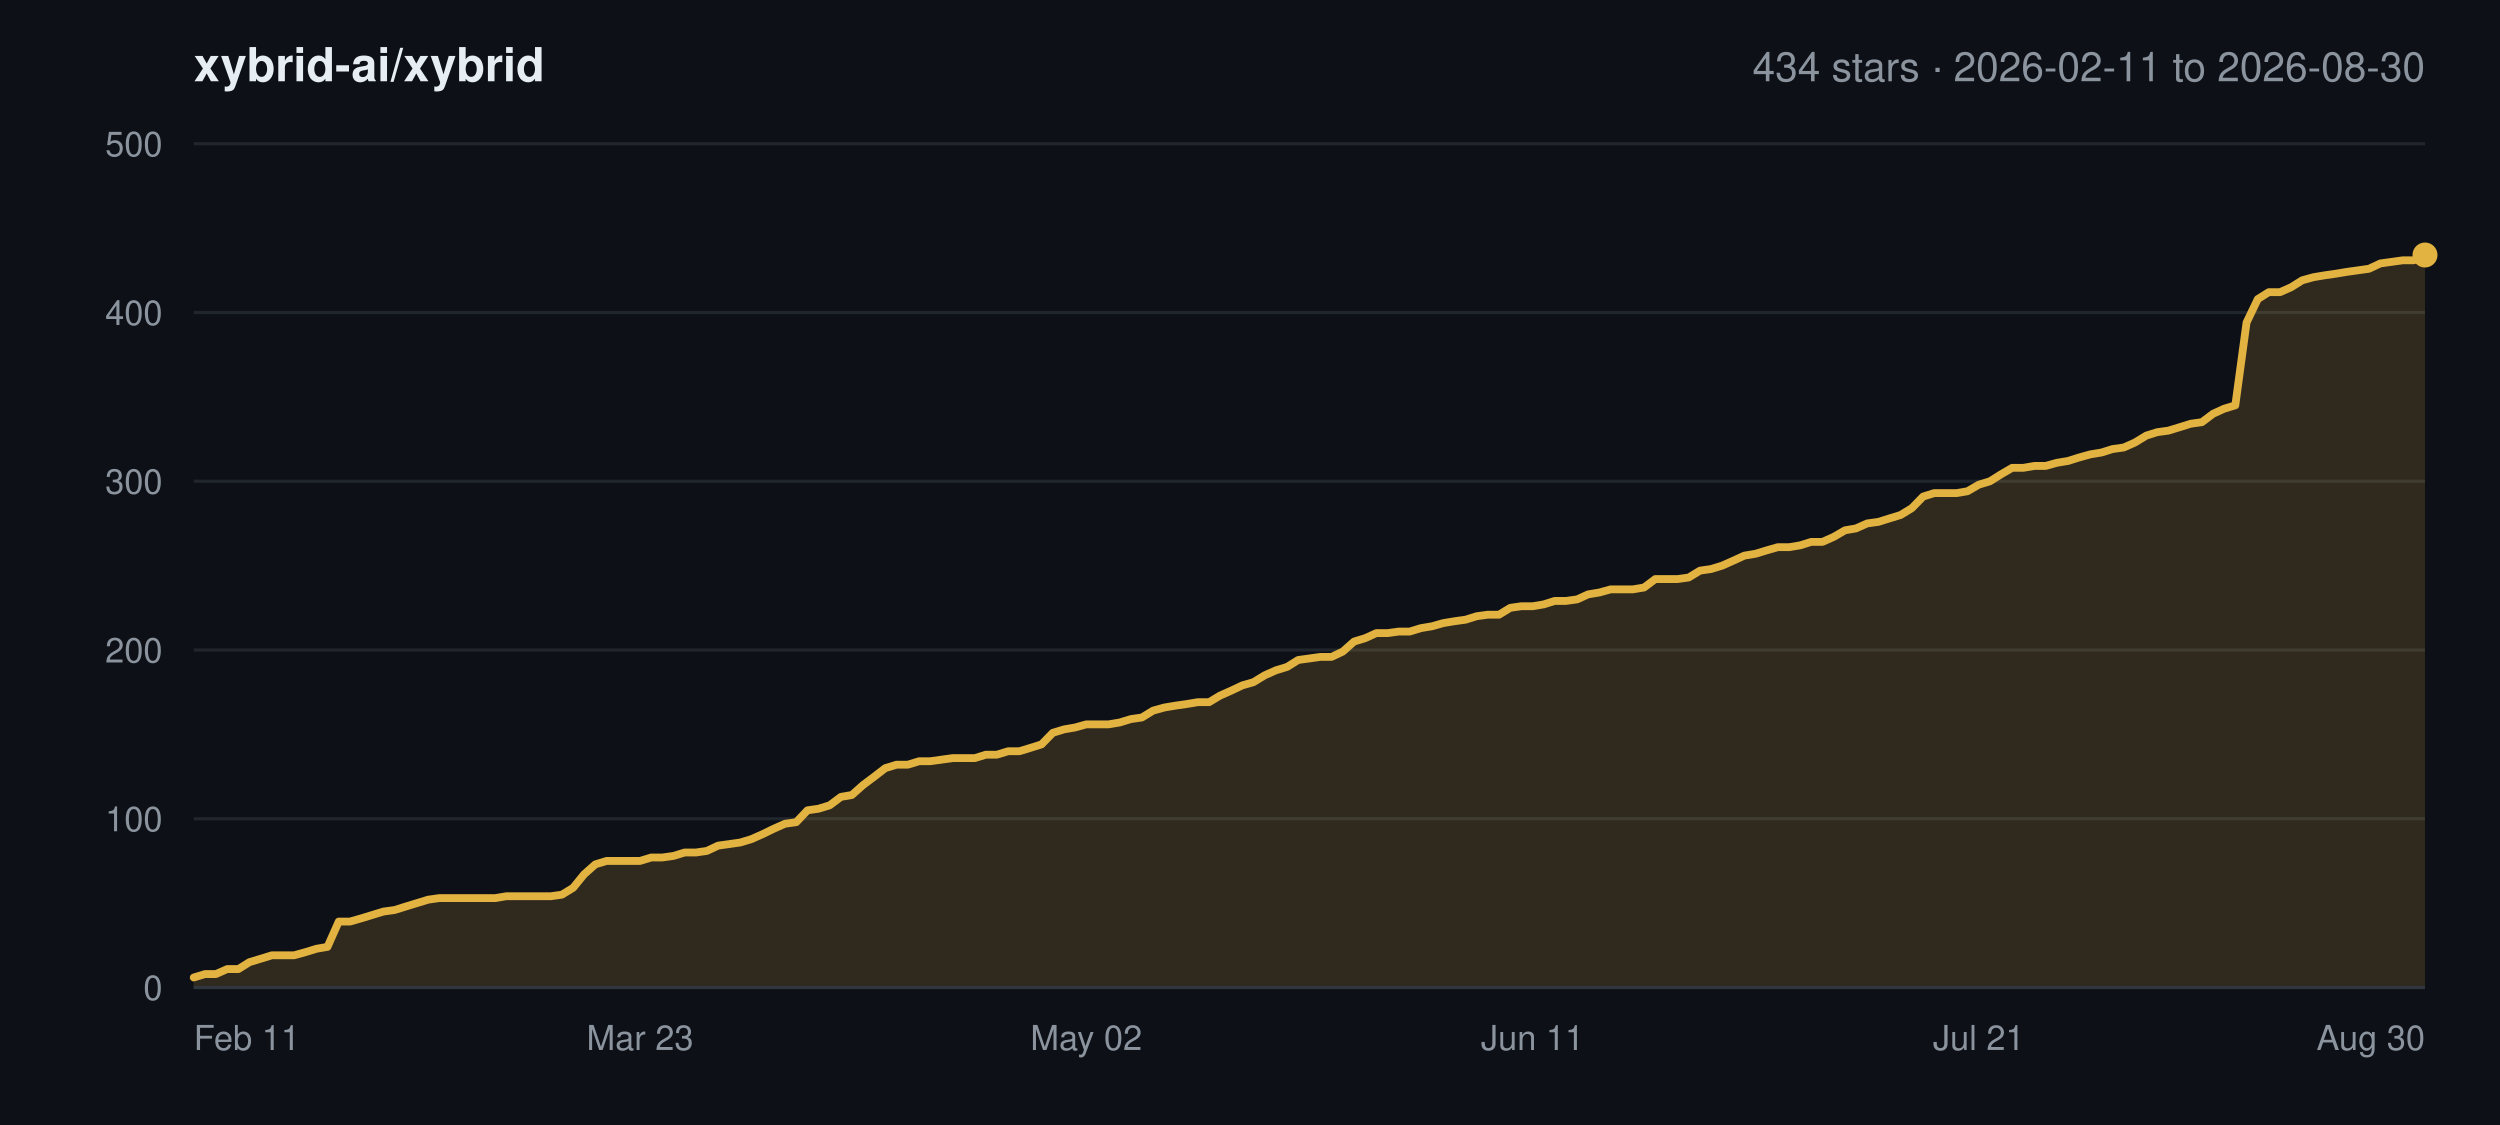
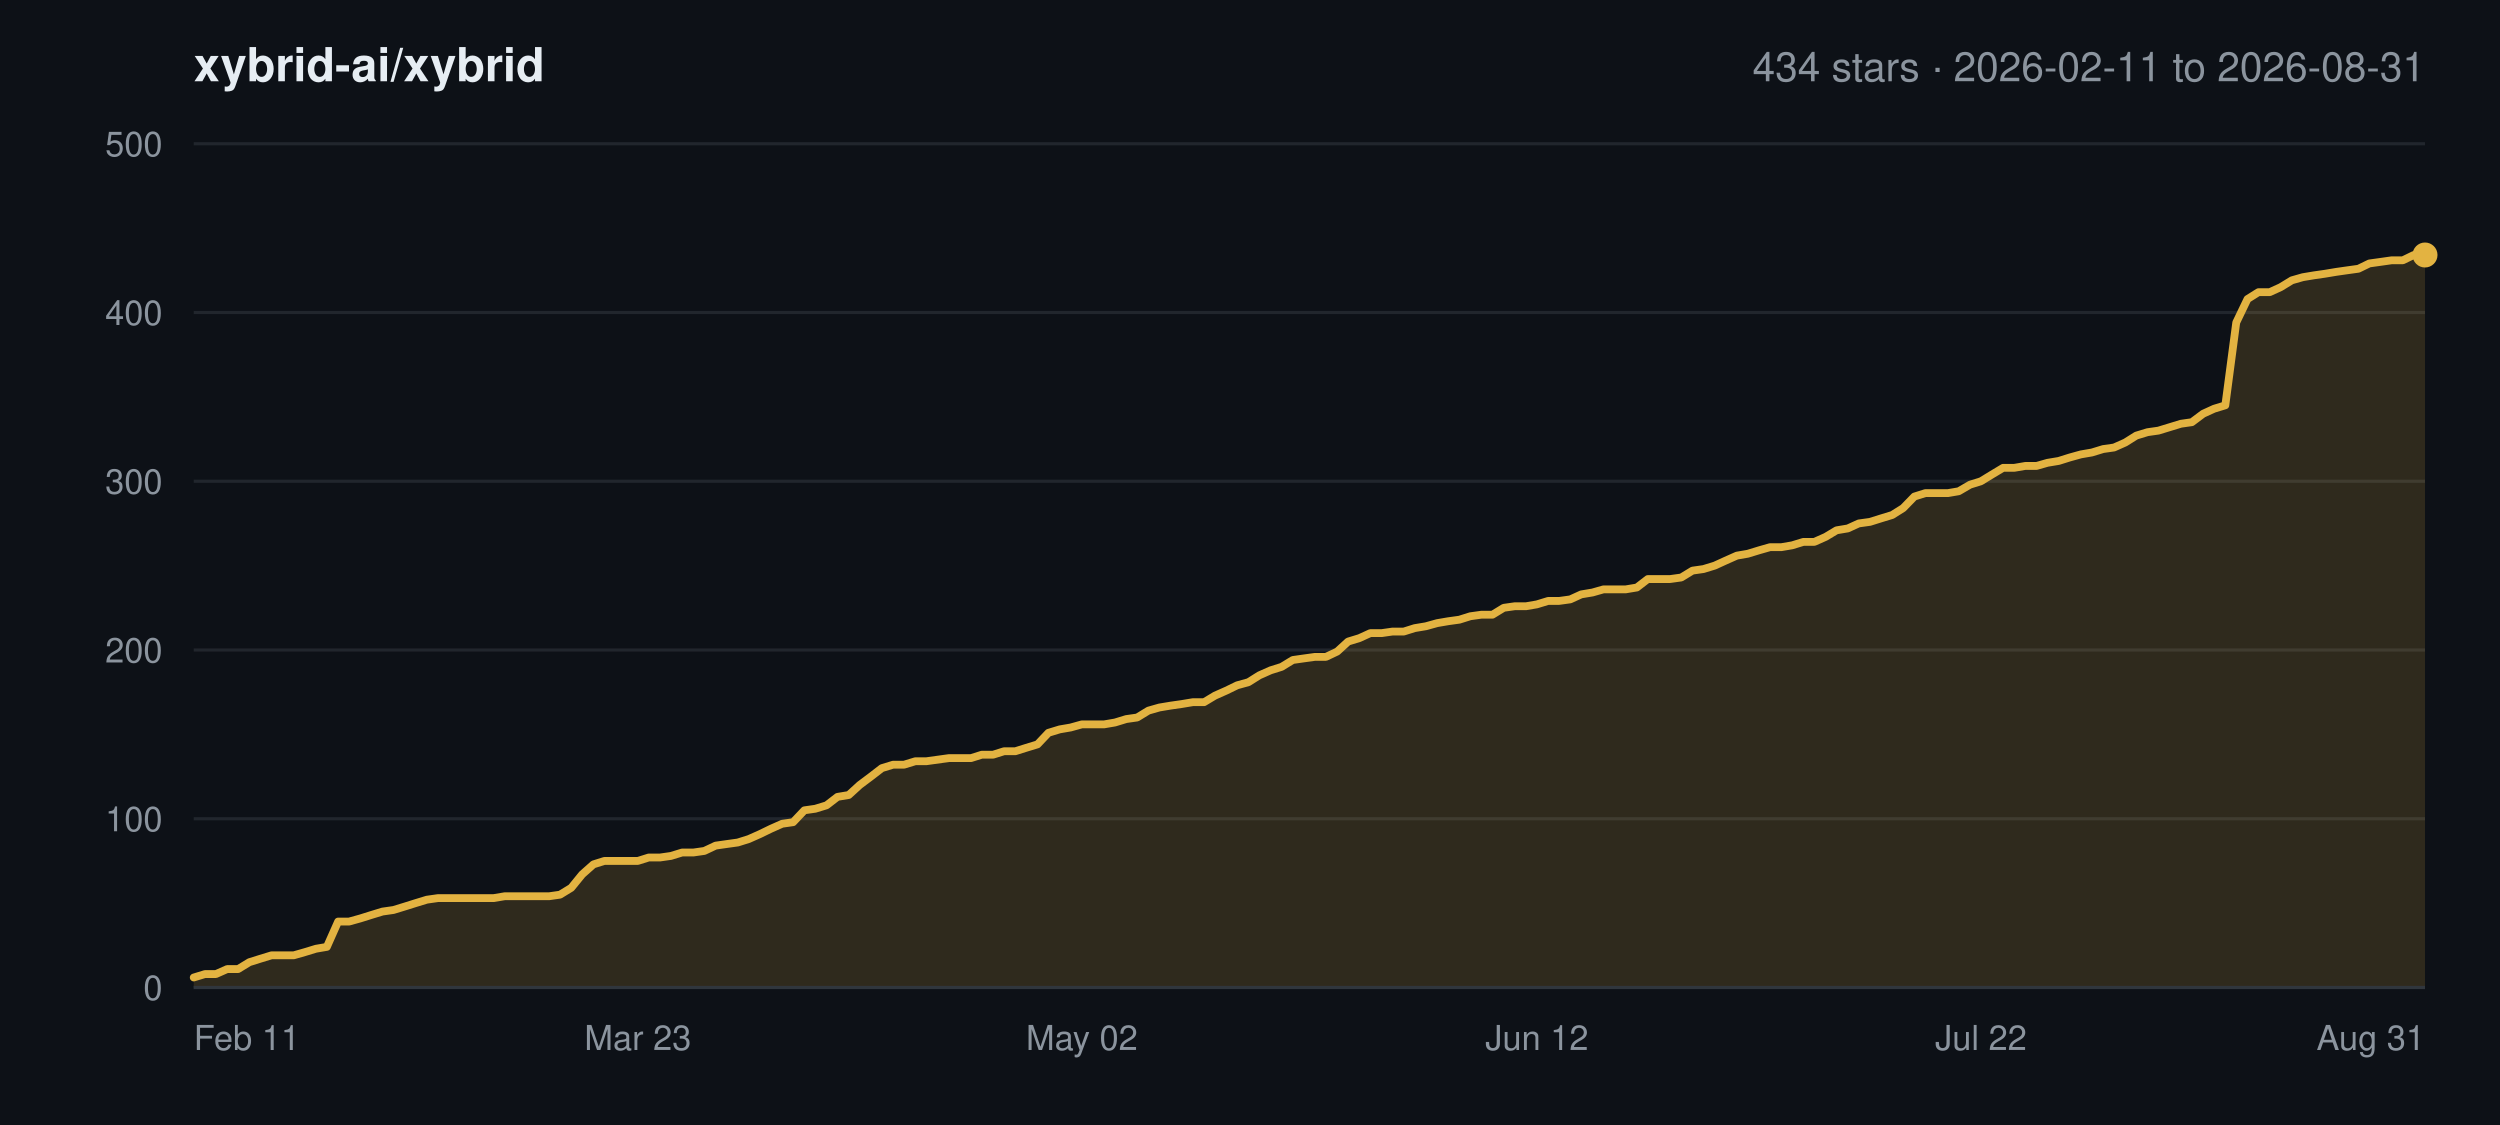
<svg xmlns="http://www.w3.org/2000/svg" width="800" height="360" viewBox="0 0 800 360" font-family="-apple-system,BlinkMacSystemFont,Segoe UI,Helvetica,Arial,sans-serif">
  <rect width="800" height="360" fill="#0d1117" />
  <text x="62" y="26" font-size="15" font-weight="600" fill="#e6edf3">xybrid-ai/xybrid</text>
-   <text x="776" y="26" font-size="13" text-anchor="end" fill="#8b949e">434 stars · 2026-02-11 to 2026-08-30</text>
+   <text x="776" y="26" font-size="13" text-anchor="end" fill="#8b949e">434 stars · 2026-02-11 to 2026-08-31</text>
  <line x1="62" y1="316.0" x2="776" y2="316.0" stroke="#21262d" stroke-width="1" />
  <text x="52" y="320.0" font-size="11" text-anchor="end" fill="#8b949e">0</text>
  <line x1="62" y1="262.0" x2="776" y2="262.0" stroke="#21262d" stroke-width="1" />
  <text x="52" y="266.0" font-size="11" text-anchor="end" fill="#8b949e">100</text>
  <line x1="62" y1="208.0" x2="776" y2="208.0" stroke="#21262d" stroke-width="1" />
  <text x="52" y="212.0" font-size="11" text-anchor="end" fill="#8b949e">200</text>
  <line x1="62" y1="154.0" x2="776" y2="154.0" stroke="#21262d" stroke-width="1" />
  <text x="52" y="158.0" font-size="11" text-anchor="end" fill="#8b949e">300</text>
  <line x1="62" y1="100.0" x2="776" y2="100.0" stroke="#21262d" stroke-width="1" />
  <text x="52" y="104.0" font-size="11" text-anchor="end" fill="#8b949e">400</text>
  <line x1="62" y1="46.0" x2="776" y2="46.0" stroke="#21262d" stroke-width="1" />
  <text x="52" y="50.0" font-size="11" text-anchor="end" fill="#8b949e">500</text>
  <text x="62.0" y="336.0" font-size="11" text-anchor="start" fill="#8b949e">Feb 11</text>
-   <text x="204.8" y="336.0" font-size="11" text-anchor="middle" fill="#8b949e">Mar 23</text>
-   <text x="347.6" y="336.0" font-size="11" text-anchor="middle" fill="#8b949e">May 02</text>
-   <text x="490.4" y="336.0" font-size="11" text-anchor="middle" fill="#8b949e">Jun 11</text>
-   <text x="633.2" y="336.0" font-size="11" text-anchor="middle" fill="#8b949e">Jul 21</text>
-   <text x="776.0" y="336.0" font-size="11" text-anchor="end" fill="#8b949e">Aug 30</text>
-   <polygon points="62.0,316.0 62.0,312.8 65.6,311.7 69.1,311.7 72.7,310.1 76.3,310.1 79.8,307.9 83.4,306.8 87.0,305.7 90.6,305.7 94.1,305.7 97.7,304.7 101.3,303.6 104.8,303.0 108.4,294.9 112.0,294.9 115.5,293.9 119.1,292.8 122.7,291.7 126.3,291.2 129.8,290.1 133.4,289.0 137.0,287.9 140.5,287.4 144.1,287.4 147.7,287.4 151.2,287.4 154.8,287.4 158.4,287.4 162.0,286.8 165.5,286.8 169.1,286.8 172.7,286.8 176.2,286.8 179.8,286.3 183.4,284.1 186.9,279.8 190.5,276.6 194.1,275.5 197.7,275.5 201.2,275.5 204.8,275.5 208.4,274.4 211.9,274.4 215.5,273.9 219.1,272.8 222.7,272.8 226.2,272.3 229.8,270.6 233.4,270.1 236.9,269.6 240.5,268.5 244.1,266.9 247.6,265.2 251.2,263.6 254.8,263.1 258.4,259.3 261.9,258.8 265.5,257.7 269.1,255.0 272.6,254.4 276.2,251.2 279.8,248.5 283.3,245.8 286.9,244.7 290.5,244.7 294.1,243.6 297.6,243.6 301.2,243.1 304.8,242.6 308.3,242.6 311.9,242.6 315.5,241.5 319.0,241.5 322.6,240.4 326.2,240.4 329.8,239.3 333.3,238.2 336.9,234.5 340.5,233.4 344.0,232.8 347.6,231.8 351.2,231.8 354.7,231.8 358.3,231.2 361.9,230.1 365.4,229.6 369.0,227.4 372.6,226.4 376.2,225.8 379.7,225.3 383.3,224.7 386.9,224.7 390.4,222.6 394.0,221.0 397.6,219.3 401.1,218.3 404.7,216.1 408.3,214.5 411.9,213.4 415.4,211.2 419.0,210.7 422.6,210.2 426.1,210.2 429.7,208.5 433.3,205.3 436.9,204.2 440.4,202.6 444.0,202.6 447.6,202.1 451.1,202.1 454.7,201.0 458.3,200.4 461.8,199.4 465.4,198.8 469.0,198.3 472.5,197.2 476.1,196.7 479.7,196.7 483.3,194.5 486.8,194.0 490.4,194.0 494.0,193.4 497.5,192.3 501.1,192.3 504.7,191.8 508.2,190.2 511.8,189.6 515.4,188.6 519.0,188.6 522.5,188.6 526.1,188.0 529.7,185.3 533.2,185.3 536.8,185.3 540.4,184.8 544.0,182.6 547.5,182.1 551.1,181.0 554.7,179.4 558.2,177.8 561.8,177.2 565.4,176.1 568.9,175.1 572.5,175.1 576.1,174.5 579.6,173.4 583.2,173.4 586.8,171.8 590.4,169.7 593.9,169.1 597.5,167.5 601.1,167.0 604.6,165.9 608.2,164.8 611.8,162.6 615.4,158.9 618.9,157.8 622.5,157.8 626.1,157.8 629.6,157.2 633.2,155.1 636.8,154.0 640.3,151.8 643.9,149.7 647.5,149.7 651.0,149.1 654.6,149.1 658.2,148.1 661.8,147.5 665.3,146.4 668.9,145.4 672.5,144.8 676.0,143.7 679.6,143.2 683.2,141.6 686.8,139.4 690.3,138.3 693.9,137.8 697.5,136.7 701.0,135.6 704.6,135.1 708.2,132.4 711.7,130.8 715.3,129.7 718.9,103.2 722.5,95.7 726.0,93.5 729.6,93.5 733.2,91.9 736.7,89.7 740.3,88.7 743.9,88.1 747.4,87.6 751.0,87.0 754.6,86.5 758.1,86.0 761.7,84.3 765.3,83.8 768.9,83.3 772.4,83.3 776.0,81.6 776.0,316.0" fill="#e3b341" fill-opacity="0.16" />
-   <polyline points="62.0,312.8 65.6,311.7 69.1,311.7 72.7,310.1 76.3,310.1 79.8,307.9 83.4,306.8 87.0,305.7 90.6,305.7 94.1,305.7 97.7,304.7 101.3,303.6 104.8,303.0 108.4,294.9 112.0,294.9 115.5,293.9 119.1,292.8 122.7,291.7 126.3,291.2 129.8,290.1 133.4,289.0 137.0,287.9 140.5,287.4 144.1,287.4 147.7,287.4 151.2,287.4 154.8,287.4 158.4,287.4 162.0,286.8 165.5,286.8 169.1,286.8 172.7,286.8 176.2,286.8 179.8,286.3 183.4,284.1 186.9,279.8 190.5,276.6 194.1,275.5 197.7,275.5 201.2,275.5 204.8,275.5 208.4,274.4 211.9,274.4 215.5,273.9 219.1,272.8 222.7,272.8 226.2,272.3 229.8,270.6 233.4,270.1 236.9,269.6 240.5,268.5 244.1,266.9 247.6,265.2 251.2,263.6 254.8,263.1 258.4,259.3 261.9,258.8 265.5,257.7 269.1,255.0 272.6,254.4 276.2,251.2 279.8,248.5 283.3,245.8 286.9,244.7 290.5,244.7 294.1,243.6 297.6,243.6 301.2,243.1 304.8,242.6 308.3,242.6 311.9,242.6 315.5,241.5 319.0,241.5 322.6,240.4 326.2,240.4 329.8,239.3 333.3,238.2 336.9,234.5 340.5,233.4 344.0,232.8 347.6,231.8 351.2,231.8 354.7,231.8 358.3,231.2 361.9,230.1 365.4,229.6 369.0,227.4 372.6,226.4 376.2,225.8 379.7,225.3 383.3,224.7 386.9,224.7 390.4,222.6 394.0,221.0 397.6,219.3 401.1,218.3 404.7,216.1 408.3,214.5 411.9,213.4 415.4,211.2 419.0,210.7 422.6,210.2 426.1,210.2 429.7,208.5 433.3,205.3 436.9,204.2 440.4,202.6 444.0,202.6 447.6,202.1 451.1,202.1 454.7,201.0 458.3,200.4 461.8,199.4 465.4,198.8 469.0,198.3 472.5,197.2 476.1,196.7 479.7,196.7 483.3,194.5 486.8,194.0 490.4,194.0 494.0,193.4 497.5,192.3 501.1,192.3 504.7,191.8 508.2,190.2 511.8,189.6 515.4,188.6 519.0,188.6 522.5,188.6 526.1,188.0 529.7,185.3 533.2,185.3 536.8,185.3 540.4,184.8 544.0,182.6 547.5,182.1 551.1,181.0 554.7,179.4 558.2,177.8 561.8,177.2 565.4,176.1 568.9,175.1 572.5,175.1 576.1,174.5 579.6,173.4 583.2,173.4 586.8,171.8 590.4,169.7 593.9,169.1 597.5,167.5 601.1,167.0 604.6,165.9 608.2,164.8 611.8,162.6 615.4,158.9 618.9,157.8 622.5,157.8 626.1,157.8 629.6,157.2 633.2,155.1 636.8,154.0 640.3,151.8 643.9,149.7 647.5,149.7 651.0,149.1 654.6,149.1 658.2,148.1 661.8,147.5 665.3,146.4 668.9,145.4 672.5,144.8 676.0,143.7 679.6,143.2 683.2,141.6 686.8,139.4 690.3,138.3 693.9,137.8 697.5,136.7 701.0,135.6 704.6,135.1 708.2,132.4 711.7,130.8 715.3,129.7 718.9,103.2 722.5,95.7 726.0,93.5 729.6,93.5 733.2,91.9 736.7,89.7 740.3,88.7 743.9,88.1 747.4,87.6 751.0,87.0 754.6,86.5 758.1,86.0 761.7,84.3 765.3,83.8 768.9,83.3 772.4,83.3 776.0,81.6" fill="none" stroke="#e3b341" stroke-width="2.5" stroke-linejoin="round" stroke-linecap="round" />
+   <text x="204.1" y="336.0" font-size="11" text-anchor="middle" fill="#8b949e">Mar 23</text>
+   <text x="346.2" y="336.0" font-size="11" text-anchor="middle" fill="#8b949e">May 02</text>
+   <text x="491.8" y="336.0" font-size="11" text-anchor="middle" fill="#8b949e">Jun 12</text>
+   <text x="633.9" y="336.0" font-size="11" text-anchor="middle" fill="#8b949e">Jul 22</text>
+   <text x="776.0" y="336.0" font-size="11" text-anchor="end" fill="#8b949e">Aug 31</text>
+   <polygon points="62.0,316.0 62.0,312.8 65.6,311.7 69.1,311.7 72.7,310.1 76.2,310.1 79.8,307.9 83.3,306.8 86.9,305.7 90.4,305.7 94.0,305.7 97.5,304.7 101.1,303.6 104.6,303.0 108.2,294.9 111.7,294.9 115.3,293.9 118.8,292.8 122.4,291.7 125.9,291.2 129.5,290.1 133.0,289.0 136.6,287.9 140.1,287.4 143.7,287.4 147.3,287.4 150.8,287.4 154.4,287.4 157.9,287.4 161.5,286.8 165.0,286.8 168.6,286.8 172.1,286.8 175.7,286.8 179.2,286.3 182.8,284.1 186.3,279.8 189.9,276.6 193.4,275.5 197.0,275.5 200.5,275.5 204.1,275.5 207.6,274.4 211.2,274.4 214.7,273.9 218.3,272.8 221.9,272.8 225.4,272.3 229.0,270.6 232.5,270.1 236.1,269.6 239.6,268.5 243.2,266.9 246.7,265.2 250.3,263.6 253.8,263.1 257.4,259.3 260.9,258.8 264.5,257.7 268.0,255.0 271.6,254.4 275.1,251.2 278.7,248.5 282.2,245.8 285.8,244.7 289.3,244.7 292.9,243.6 296.4,243.6 300.0,243.1 303.6,242.6 307.1,242.6 310.7,242.6 314.2,241.5 317.8,241.5 321.3,240.4 324.9,240.4 328.4,239.3 332.0,238.2 335.5,234.5 339.1,233.4 342.6,232.8 346.2,231.8 349.7,231.8 353.3,231.8 356.8,231.2 360.4,230.1 363.9,229.6 367.5,227.4 371.0,226.4 374.6,225.8 378.1,225.3 381.7,224.7 385.3,224.7 388.8,222.6 392.4,221.0 395.9,219.3 399.5,218.3 403.0,216.1 406.6,214.5 410.1,213.4 413.7,211.2 417.2,210.7 420.8,210.2 424.3,210.2 427.9,208.5 431.4,205.3 435.0,204.2 438.5,202.6 442.1,202.6 445.6,202.1 449.2,202.1 452.7,201.0 456.3,200.4 459.9,199.4 463.4,198.8 467.0,198.3 470.5,197.2 474.1,196.7 477.6,196.7 481.2,194.5 484.7,194.0 488.3,194.0 491.8,193.4 495.4,192.3 498.9,192.3 502.5,191.8 506.0,190.2 509.6,189.6 513.1,188.6 516.7,188.6 520.2,188.6 523.8,188.0 527.3,185.3 530.9,185.3 534.4,185.3 538.0,184.8 541.6,182.6 545.1,182.1 548.7,181.0 552.2,179.4 555.8,177.8 559.3,177.2 562.9,176.1 566.4,175.1 570.0,175.1 573.5,174.5 577.1,173.4 580.6,173.4 584.2,171.8 587.7,169.7 591.3,169.1 594.8,167.5 598.4,167.0 601.9,165.9 605.5,164.8 609.0,162.6 612.6,158.9 616.1,157.8 619.7,157.8 623.3,157.8 626.8,157.2 630.4,155.1 633.9,154.0 637.5,151.8 641.0,149.7 644.6,149.7 648.1,149.1 651.7,149.1 655.2,148.1 658.8,147.5 662.3,146.4 665.9,145.4 669.4,144.8 673.0,143.7 676.5,143.2 680.1,141.6 683.6,139.4 687.2,138.3 690.7,137.8 694.3,136.7 697.9,135.6 701.4,135.1 705.0,132.4 708.5,130.8 712.1,129.7 715.6,103.2 719.2,95.7 722.7,93.5 726.3,93.5 729.8,91.9 733.4,89.7 736.9,88.7 740.5,88.1 744.0,87.6 747.6,87.0 751.1,86.5 754.7,86.0 758.2,84.3 761.8,83.8 765.3,83.3 768.9,83.3 772.4,81.6 776.0,81.6 776.0,316.0" fill="#e3b341" fill-opacity="0.16" />
+   <polyline points="62.0,312.8 65.6,311.7 69.1,311.7 72.7,310.1 76.2,310.1 79.8,307.9 83.3,306.8 86.9,305.7 90.4,305.7 94.0,305.7 97.5,304.7 101.1,303.6 104.6,303.0 108.2,294.9 111.7,294.9 115.3,293.9 118.8,292.8 122.4,291.7 125.9,291.2 129.5,290.1 133.0,289.0 136.6,287.9 140.1,287.4 143.7,287.4 147.3,287.4 150.8,287.4 154.4,287.4 157.9,287.4 161.5,286.8 165.0,286.8 168.6,286.8 172.1,286.8 175.7,286.8 179.2,286.3 182.8,284.1 186.3,279.8 189.9,276.6 193.4,275.5 197.0,275.5 200.5,275.5 204.1,275.5 207.6,274.4 211.2,274.4 214.7,273.9 218.3,272.8 221.9,272.8 225.4,272.3 229.0,270.6 232.5,270.1 236.1,269.6 239.6,268.5 243.2,266.9 246.7,265.2 250.3,263.6 253.8,263.1 257.4,259.3 260.9,258.8 264.5,257.7 268.0,255.0 271.6,254.4 275.1,251.2 278.7,248.5 282.2,245.8 285.8,244.7 289.3,244.7 292.9,243.6 296.4,243.6 300.0,243.1 303.6,242.6 307.1,242.6 310.7,242.6 314.2,241.5 317.8,241.5 321.3,240.4 324.9,240.4 328.4,239.3 332.0,238.2 335.5,234.5 339.1,233.4 342.6,232.8 346.2,231.8 349.7,231.8 353.3,231.8 356.8,231.2 360.4,230.1 363.9,229.6 367.5,227.4 371.0,226.4 374.6,225.8 378.1,225.3 381.7,224.7 385.3,224.7 388.8,222.6 392.4,221.0 395.9,219.3 399.5,218.3 403.0,216.1 406.6,214.5 410.1,213.4 413.7,211.2 417.2,210.7 420.8,210.2 424.3,210.2 427.9,208.5 431.4,205.3 435.0,204.2 438.5,202.6 442.1,202.6 445.6,202.1 449.2,202.1 452.7,201.0 456.3,200.4 459.9,199.4 463.4,198.8 467.0,198.3 470.5,197.2 474.1,196.7 477.6,196.7 481.2,194.5 484.7,194.0 488.3,194.0 491.8,193.4 495.4,192.3 498.9,192.3 502.5,191.8 506.0,190.2 509.6,189.6 513.1,188.6 516.7,188.6 520.2,188.6 523.8,188.0 527.3,185.3 530.9,185.3 534.4,185.3 538.0,184.8 541.6,182.6 545.1,182.1 548.7,181.0 552.2,179.4 555.8,177.8 559.3,177.2 562.9,176.1 566.4,175.1 570.0,175.1 573.5,174.5 577.1,173.4 580.6,173.4 584.2,171.8 587.7,169.7 591.3,169.1 594.8,167.5 598.4,167.0 601.9,165.9 605.5,164.8 609.0,162.6 612.6,158.9 616.1,157.8 619.7,157.8 623.3,157.8 626.8,157.2 630.4,155.1 633.9,154.0 637.5,151.8 641.0,149.7 644.6,149.7 648.1,149.1 651.7,149.1 655.2,148.1 658.8,147.5 662.3,146.4 665.9,145.4 669.4,144.8 673.0,143.7 676.5,143.2 680.1,141.6 683.6,139.4 687.2,138.3 690.7,137.8 694.3,136.7 697.9,135.6 701.4,135.1 705.0,132.4 708.5,130.8 712.1,129.7 715.6,103.2 719.2,95.7 722.7,93.5 726.3,93.5 729.8,91.9 733.4,89.7 736.9,88.7 740.5,88.1 744.0,87.6 747.6,87.0 751.1,86.5 754.7,86.0 758.2,84.3 761.8,83.8 765.3,83.3 768.9,83.3 772.4,81.6 776.0,81.6" fill="none" stroke="#e3b341" stroke-width="2.5" stroke-linejoin="round" stroke-linecap="round" />
  <circle cx="776.0" cy="81.6" r="4" fill="#e3b341" />
  <line x1="62" y1="316.0" x2="776" y2="316.0" stroke="#30363d" stroke-width="1" />
</svg>
